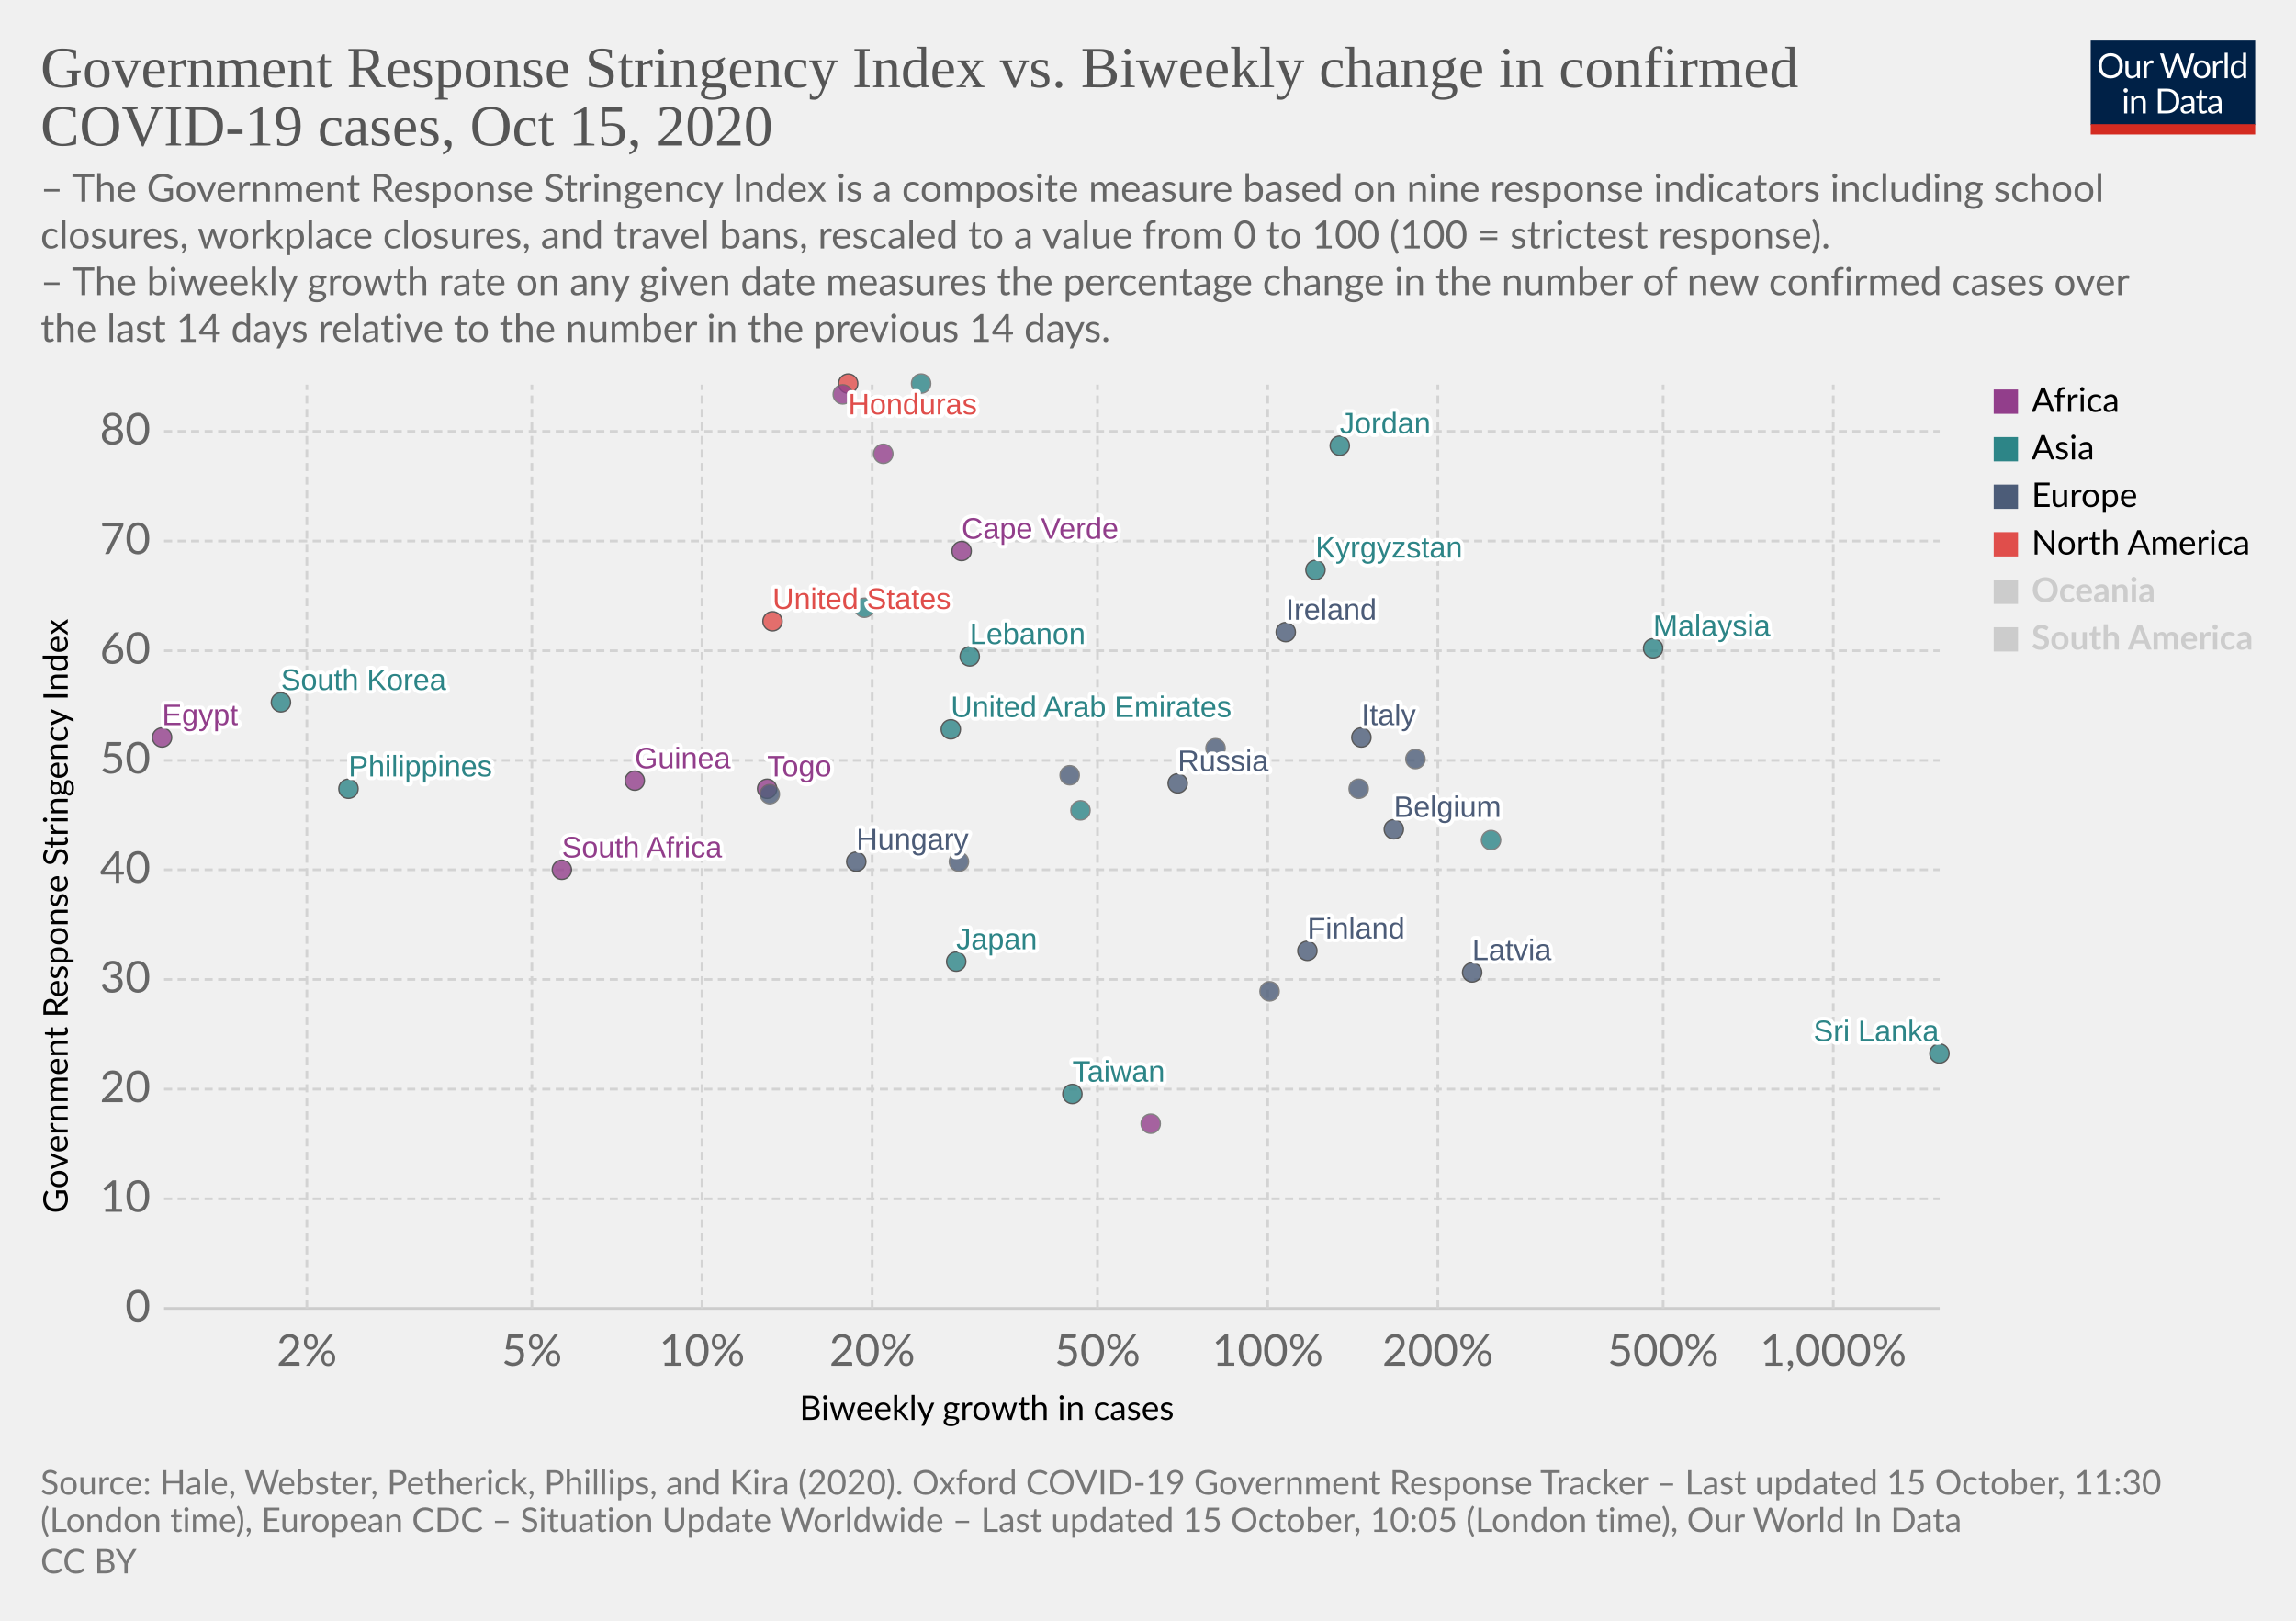
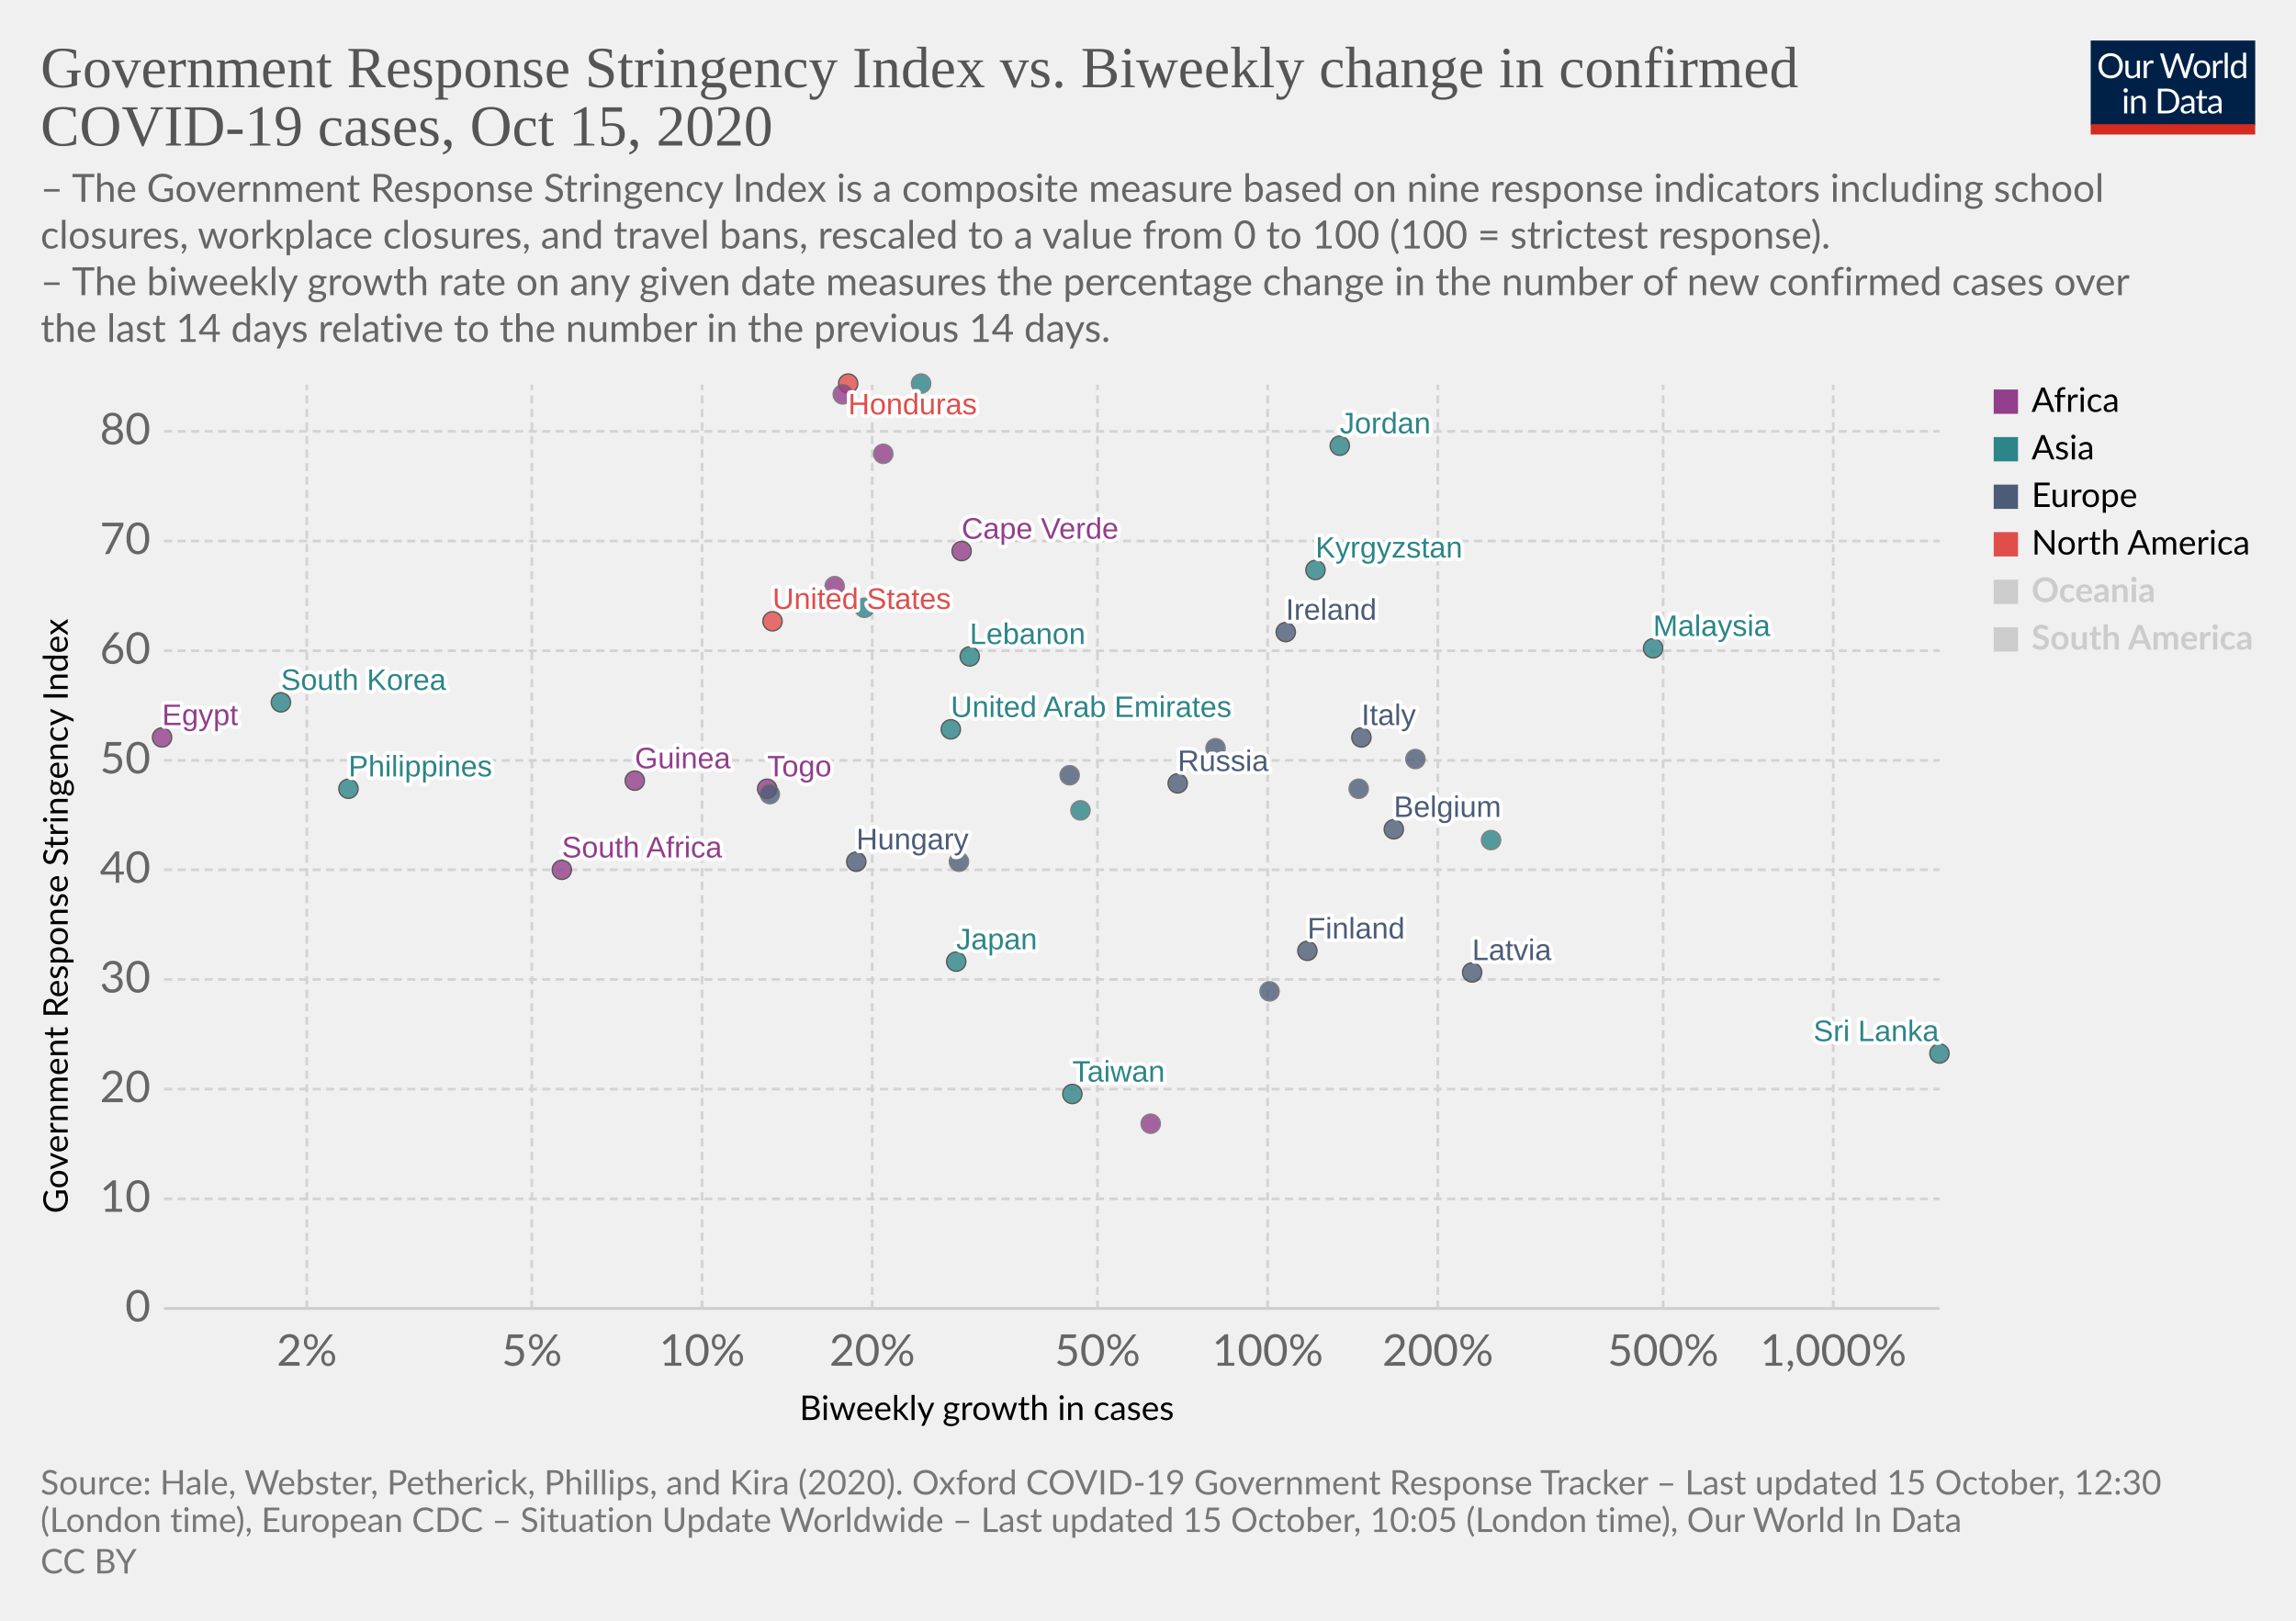
<svg xmlns="http://www.w3.org/2000/svg" version="1.1" style="background-color:#fff;-webkit-font-smoothing:antialiased" width="850" height="600" viewBox="0 0 850 600" font-family="Lato,'Helvetica Neue',Helvetica,Arial,sans-serif" font-size="18" text-rendering="optimizeLegibility">
  <g class="HeaderView">
    <g transform="matrix(.29 0 0 .29 774 15)">
      <svg width="210" height="120" viewBox="0 0 210 120" fill="none">
        <g clip-path="url(#clip0)">
          <path d="M0 0h210v107.89H0V0z" fill="#002147" />
          <path d="M40.98 32.25c0 2.36-.38 4.53-1.12 6.51a14.26 14.26 0 01-8.1 8.4c-1.9.78-4.02 1.17-6.34 1.17a16.6 16.6 0 01-6.33-1.17 14.31 14.31 0 01-8.08-8.4 18.29 18.29 0 01-1.12-6.51c0-2.36.38-4.53 1.12-6.5a14.32 14.32 0 018.07-8.44c1.92-.8 4.03-1.19 6.34-1.19 2.32 0 4.43.4 6.34 1.19 1.92.8 3.56 1.9 4.93 3.34a14.87 14.87 0 013.17 5.1 18.1 18.1 0 011.12 6.5zm-4.38 0c0-1.94-.26-3.68-.8-5.22a10.91 10.91 0 00-2.24-3.89 9.68 9.68 0 00-3.52-2.46 11.95 11.95 0 00-4.62-.86c-1.68 0-3.21.28-4.6.86a9.88 9.88 0 00-3.54 2.46 10.91 10.91 0 00-2.24 3.9c-.53 1.53-.8 3.27-.8 5.2 0 1.94.27 3.68.8 5.22a11.17 11.17 0 002.24 3.9 10.01 10.01 0 003.55 2.44c1.38.56 2.9.83 4.6.83 1.7 0 3.24-.27 4.61-.83a9.8 9.8 0 003.52-2.44 11.17 11.17 0 002.25-3.9c.53-1.54.8-3.28.8-5.21zm26.22-6.54V48H60.5c-.56 0-.9-.27-1.05-.81l-.31-2.4a12.45 12.45 0 01-3.26 2.6c-1.2.64-2.58.96-4.13.96-1.22 0-2.3-.2-3.24-.6a6.52 6.52 0 01-2.33-1.7 7.37 7.37 0 01-1.43-2.67c-.3-1.04-.46-2.2-.46-3.45V25.7h3.91v14.22c0 1.68.38 2.99 1.15 3.91.77.93 1.96 1.39 3.54 1.39 1.16 0 2.24-.27 3.23-.82a10.42 10.42 0 002.8-2.28V25.7h3.91zm8.61 4.47a9.94 9.94 0 012.6-3.56 5.64 5.64 0 013.76-1.3c.47 0 .92.05 1.34.15.44.1.83.27 1.17.49l-.3 2.92c-.09.37-.3.55-.66.55-.2 0-.5-.04-.9-.13a6.21 6.21 0 00-3.24.18c-.54.2-1.03.5-1.47.92-.42.4-.81.9-1.17 1.5-.33.58-.64 1.26-.92 2.02V48H67.7V25.71h2.25c.42 0 .72.08.88.25.16.16.27.44.33.83l.26 3.39zm61.16-13.7L122.75 48h-3.82l-7.99-24.05a21.95 21.95 0 01-.42-1.58 38.36 38.36 0 01-.44 1.58L102.05 48h-3.83L88.4 16.47h3.54c.38 0 .7.1.95.29.26.2.43.43.5.73l6.52 21.9c.1.4.2.83.28 1.28.1.46.2.94.29 1.46l.3-1.46c.12-.47.25-.9.38-1.27l7.41-21.91c.1-.25.26-.48.51-.69.27-.22.58-.33.95-.33h1.23c.38 0 .69.1.92.29.24.2.41.43.53.73l7.4 21.9a28.4 28.4 0 01.68 2.62 29.52 29.52 0 01.52-2.61l6.54-21.91c.07-.27.23-.5.48-.7.27-.21.58-.32.95-.32h3.32zm9.35 8.88c1.63 0 3.1.27 4.4.82a9.43 9.43 0 015.46 5.94c.5 1.4.74 2.98.74 4.73 0 1.76-.25 3.34-.74 4.75a9.43 9.43 0 01-5.46 5.92c-1.3.52-2.77.79-4.4.79-1.64 0-3.12-.27-4.44-.8a9.42 9.42 0 01-3.35-2.3c-.92-1-1.63-2.2-2.13-3.61-.49-1.41-.73-3-.73-4.75s.24-3.33.73-4.73c.5-1.43 1.2-2.64 2.13-3.63a9.4 9.4 0 013.35-2.31c1.32-.55 2.8-.82 4.44-.82zm0 19.89c2.2 0 3.84-.73 4.93-2.2 1.08-1.48 1.63-3.54 1.63-6.18 0-2.66-.55-4.72-1.63-6.2-1.09-1.49-2.73-2.23-4.93-2.23-1.12 0-2.09.2-2.93.57a5.7 5.7 0 00-2.06 1.65 7.5 7.5 0 00-1.24 2.67c-.26 1.04-.4 2.22-.4 3.54 0 2.64.55 4.7 1.64 6.18 1.1 1.47 2.76 2.2 4.99 2.2zm17.97-15.07a9.94 9.94 0 012.6-3.56 5.64 5.64 0 013.76-1.3c.47 0 .91.05 1.34.15.44.1.83.27 1.16.49l-.28 2.92c-.09.37-.31.55-.66.55-.2 0-.5-.04-.9-.13a6.2 6.2 0 00-3.24.18c-.54.2-1.03.5-1.47.92-.43.4-.82.9-1.17 1.5a13.1 13.1 0 00-.92 2.02V48h-3.94V25.71h2.24c.43 0 .72.08.88.25.17.16.28.44.33.83l.27 3.39zm15.04-14.59V48h-3.92V15.6h3.92zm19.55 15.43a6.22 6.22 0 00-2.38-2.05 6.7 6.7 0 00-2.86-.6c-2.07 0-3.66.75-4.77 2.23-1.12 1.48-1.68 3.6-1.68 6.33 0 1.46.13 2.7.38 3.74a7.29 7.29 0 001.1 2.56 4.35 4.35 0 001.78 1.45c.7.3 1.5.46 2.4.46 1.29 0 2.41-.3 3.36-.88a9.6 9.6 0 002.67-2.49V31.02zm3.91-15.43V48h-2.33c-.56 0-.9-.27-1.06-.81l-.35-2.71a12.13 12.13 0 01-3.25 2.77 8.28 8.28 0 01-4.23 1.06 7.31 7.31 0 01-6.14-2.9c-.73-.96-1.3-2.15-1.69-3.57a18.35 18.35 0 01.07-9.48 11.29 11.29 0 011.89-3.7 8.7 8.7 0 017.06-3.34 7.96 7.96 0 016.12 2.62V15.59h3.91zM46.61 70.71V93H42.7V70.71h3.91zm.84-7c0 .39-.08.75-.24 1.09a2.81 2.81 0 01-1.52 1.47 2.67 2.67 0 01-2.16 0 2.9 2.9 0 01-1.45-1.47 2.67 2.67 0 010-2.16c.15-.35.35-.65.6-.9.25-.27.53-.47.85-.62a2.67 2.67 0 012.16 0c.35.15.65.35.9.62.27.25.47.55.62.9.16.34.24.7.24 1.08zm7.97 10.24c.49-.54 1-1.04 1.54-1.48a9.85 9.85 0 013.66-1.84 8.96 8.96 0 015.43.35c.94.4 1.72.97 2.33 1.71a7.36 7.36 0 011.43 2.67c.32 1.04.49 2.19.49 3.45V93h-3.94V78.81c0-1.69-.4-3-1.17-3.92-.76-.93-1.93-1.4-3.5-1.4a6.6 6.6 0 00-3.25.83c-1 .56-1.92 1.31-2.77 2.27V93h-3.94V70.71h2.35c.56 0 .9.28 1.04.82l.3 2.42zm57.7 3.3c0 2.36-.37 4.5-1.11 6.44a14.3 14.3 0 01-3.17 4.98 14.1 14.1 0 01-4.93 3.2c-1.9.76-4.02 1.13-6.33 1.13H85.8V61.47h11.77c2.31 0 4.42.39 6.33 1.15a13.8 13.8 0 018.1 8.18 17.75 17.75 0 011.12 6.45zm-4.37 0c0-1.94-.26-3.67-.8-5.2a10.94 10.94 0 00-2.23-3.87 9.57 9.57 0 00-3.53-2.42 12.23 12.23 0 00-4.61-.83h-7.5v24.62h7.5c1.7 0 3.24-.28 4.61-.84a9.7 9.7 0 003.53-2.4 10.94 10.94 0 002.24-3.87c.53-1.53.8-3.26.8-5.2zm19.8 5.72c-1.8.06-3.34.2-4.62.44-1.26.22-2.3.51-3.1.88-.8.36-1.37.8-1.74 1.3-.35.5-.53 1.05-.53 1.67 0 .58.1 1.1.3 1.52a3 3 0 00.76 1.05c.34.27.73.46 1.17.6.45.11.94.17 1.45.17a7.28 7.28 0 003.5-.81 11.95 11.95 0 002.82-2.2v-4.62zm-12.65-9.11a12.73 12.73 0 013.98-2.66c1.43-.59 3-.88 4.73-.88 1.25 0 2.36.2 3.33.61a6.81 6.81 0 013.94 4.38c.33 1.04.5 2.19.5 3.43V93h-1.74a1.8 1.8 0 01-.88-.18c-.2-.13-.36-.38-.48-.74l-.44-2.12c-.59.55-1.16 1.03-1.72 1.46a9.48 9.48 0 01-3.74 1.7c-.69.15-1.46.23-2.3.23-.87 0-1.69-.12-2.45-.35a5.34 5.34 0 01-3.34-2.93 6.64 6.64 0 01-.49-2.64c0-.88.25-1.72.73-2.53a6.33 6.33 0 012.35-2.17c1.09-.63 2.5-1.15 4.25-1.54 1.75-.41 3.89-.65 6.42-.7v-1.75c0-1.73-.37-3.03-1.12-3.91-.75-.9-1.84-1.34-3.28-1.34-.97 0-1.78.12-2.44.37-.64.23-1.2.5-1.7.81l-1.23.82c-.33.23-.67.35-1 .35-.27 0-.5-.07-.69-.2a2.1 2.1 0 01-.48-.53l-.7-1.25zm27.67 19.5c-1.76 0-3.12-.5-4.07-1.48-.94-.98-1.41-2.4-1.41-4.25V74h-2.68a.9.9 0 01-.6-.2c-.16-.14-.24-.36-.24-.66v-1.56l3.65-.46.9-6.89a.9.9 0 01.29-.52.88.88 0 01.62-.22H142v7.67h6.44V74H142v13.38c0 .94.22 1.63.68 2.09.45.45 1.04.68 1.76.68a3.21 3.21 0 001.85-.53l.55-.35c.16-.12.3-.18.41-.18.2 0 .4.13.55.38l1.15 1.87a7.45 7.45 0 01-2.44 1.5c-.96.35-1.94.52-2.95.52zm19.68-10.4c-1.8.07-3.34.21-4.62.45-1.26.22-2.3.51-3.1.88-.8.36-1.37.8-1.74 1.3-.35.5-.53 1.05-.53 1.67 0 .58.1 1.1.3 1.52.18.42.44.77.76 1.05.34.27.73.46 1.17.6.45.11.94.17 1.45.17a7.3 7.3 0 003.5-.81 12.04 12.04 0 002.82-2.2v-4.62zm-12.65-9.1a12.72 12.72 0 013.99-2.66c1.42-.59 3-.88 4.72-.88 1.25 0 2.36.2 3.33.61a6.81 6.81 0 013.94 4.38c.33 1.04.5 2.19.5 3.43V93h-1.74a1.8 1.8 0 01-.88-.18c-.2-.13-.36-.38-.48-.74l-.44-2.12c-.59.55-1.16 1.03-1.72 1.46a9.48 9.48 0 01-3.74 1.7c-.69.15-1.46.23-2.3.23-.87 0-1.69-.12-2.45-.35a5.33 5.33 0 01-3.34-2.93 6.62 6.62 0 01-.49-2.64c0-.88.25-1.72.73-2.53a6.33 6.33 0 012.35-2.17c1.09-.63 2.5-1.15 4.25-1.54a31.2 31.2 0 016.42-.7v-1.75c0-1.73-.37-3.03-1.12-3.91-.75-.9-1.84-1.34-3.28-1.34-.97 0-1.78.12-2.44.37-.64.23-1.2.5-1.7.81-.46.3-.87.57-1.22.82-.34.23-.68.35-1.02.35-.26 0-.49-.07-.68-.2a1.88 1.88 0 01-.48-.53l-.7-1.25z" fill="#fff" />
          <path fill="#D42B21" d="M0 106.79h210V120H0z" />
        </g>
        <defs>
          <clipPath id="clip0">
            <path fill="#fff" d="M0 0h210v120H0z" />
          </clipPath>
        </defs>
      </svg>
    </g>
    <a href="https://ourworldindata.org/grapher/government-response-stringency-index-vs-biweekly-change-in-confirmed-covid-19-cases?time=latest" target="_blank" rel="noopener" font-family="&quot;Playfair Display&quot;,Georgia,&quot;Times New Roman&quot;,serif">
      <text font-size="21.6" x="15" y="32.3" fill="#555">
        <tspan x="15" y="32.28">Government Response Stringency Index vs. Biweekly change in confirmed</tspan>
        <tspan x="15" y="53.88">COVID-19 cases, Oct 15, 2020</tspan>
      </text>
    </a>
    <text font-size="14.4" x="15" y="74.7" fill="#666">
      <tspan x="15" y="74.72">– The Government Response Stringency Index is a composite measure based on nine response indicators including school</tspan>
      <tspan x="15" y="92">closures, workplace closures, and travel bans, rescaled to a value from 0 to 100 (100 = strictest response).</tspan>
      <tspan x="15" y="109.28"> – The biweekly growth rate on any given date measures the percentage change in the number of new confirmed cases over</tspan>
      <tspan x="15" y="126.56">the last 14 days relative to the number in the previous 14 days.</tspan>
    </text>
  </g>
  <g class="ScatterPlot">
    <g class="DualAxisView">
      <g class="HorizontalAxis">
        <text font-size="12.6" x="296" y="525.7">
          <tspan x="295.99" y="525.68">Biweekly growth in cases</tspan>
        </text>
        <text x="113.6" y="505.6" fill="#666" text-anchor="middle" font-size="16.2">2%</text>
        <text x="196.9" y="505.6" fill="#666" text-anchor="middle" font-size="16.2">5%</text>
        <text x="259.9" y="505.6" fill="#666" text-anchor="middle" font-size="16.2">10%</text>
        <text x="322.9" y="505.6" fill="#666" text-anchor="middle" font-size="16.2">20%</text>
        <text x="406.3" y="505.6" fill="#666" text-anchor="middle" font-size="16.2">50%</text>
        <text x="469.3" y="505.6" fill="#666" text-anchor="middle" font-size="16.2">100%</text>
        <text x="532.3" y="505.6" fill="#666" text-anchor="middle" font-size="16.2">200%</text>
        <text x="615.7" y="505.6" fill="#666" text-anchor="middle" font-size="16.2">500%</text>
        <text x="678.7" y="505.6" fill="#666" text-anchor="middle" font-size="16.2">1,000%</text>
      </g>
      <g class="VerticalAxis">
        <text font-size="12.6" x="-449.2" y="25.1" transform="rotate(-90)">
          <tspan x="-449.2" y="25.08">Government Response Stringency Index</tspan>
        </text>
        <text x="55.74" y="484.4" fill="#666" dominant-baseline="middle" text-anchor="end" font-size="16.2">0</text>
        <text x="55.74" y="443.8" fill="#666" dominant-baseline="middle" text-anchor="end" font-size="16.2">10</text>
        <text x="55.74" y="403.2" fill="#666" dominant-baseline="middle" text-anchor="end" font-size="16.2">20</text>
        <text x="55.74" y="362.6" fill="#666" dominant-baseline="middle" text-anchor="end" font-size="16.2">30</text>
        <text x="55.74" y="322" fill="#666" dominant-baseline="middle" text-anchor="end" font-size="16.2">40</text>
        <text x="55.74" y="281.5" fill="#666" dominant-baseline="middle" text-anchor="end" font-size="16.2">50</text>
        <text x="55.74" y="240.9" fill="#666" dominant-baseline="middle" text-anchor="end" font-size="16.2">60</text>
        <text x="55.74" y="200.3" fill="#666" dominant-baseline="middle" text-anchor="end" font-size="16.2">70</text>
        <text x="55.74" y="159.7" fill="#666" dominant-baseline="middle" text-anchor="end" font-size="16.2">80</text>
      </g>
      <g class="AxisGridLines horizontalLines">
        <path stroke="#ccc" d="M60.74 484.4h657.35" />
        <path stroke="#d3d3d3" stroke-dasharray="3,2" d="M60.74 443.8h657.35M60.74 403.2h657.35M60.74 362.6h657.35M60.74 322h657.35M60.74 281.5h657.35M60.74 240.9h657.35M60.74 200.3h657.35M60.74 159.7h657.35" />
      </g>
      <g class="AxisGridLines verticalLines" stroke="#d3d3d3" stroke-dasharray="3,2">
        <path d="M113.6 484.4v-342M196.9 484.4v-342M259.9 484.4v-342M322.9 484.4v-342M406.3 484.4v-342M469.3 484.4v-342M532.3 484.4v-342M615.7 484.4v-342M678.7 484.4v-342" />
      </g>
    </g>
    <g class="PointsWithLabels clickable" clip-path="url(#a)" font-family="Arial, sans-serif">
      <path fill="rgba(255,255,255,0)" d="M60.74 142.4h657.35v342H60.74z" />
      <defs>
        <clipPath id="a">
          <path d="M50.74 132.4h677.35v362H50.74z" />
        </clipPath>
      </defs>
      <g class="key-Ireland_0">
        <circle cx="476" cy="234" r="3.57" fill="#4C5C78" opacity=".8" stroke="#333" stroke-width=".5" />
      </g>
      <g class="key-Belgium_0">
        <circle cx="516" cy="307" r="3.57" fill="#4C5C78" opacity=".8" stroke="#333" stroke-width=".5" />
      </g>
      <g class="key-Italy_0">
        <circle cx="504" cy="273" r="3.57" fill="#4C5C78" opacity=".8" stroke="#333" stroke-width=".5" />
      </g>
      <g class="key-Russia_0">
        <circle cx="436" cy="290" r="3.57" fill="#4C5C78" opacity=".8" stroke="#333" stroke-width=".5" />
      </g>
      <g class="key-United-States_0">
        <circle cx="286" cy="230" r="3.57" fill="#E04E4B" opacity=".8" stroke="#333" stroke-width=".5" />
      </g>
      <g class="key-Japan_0">
        <circle cx="354" cy="356" r="3.57" fill="#2D8587" opacity=".8" stroke="#333" stroke-width=".5" />
      </g>
      <g class="key-Latvia_0">
        <circle cx="545" cy="360" r="3.57" fill="#4C5C78" opacity=".8" stroke="#333" stroke-width=".5" />
      </g>
      <g class="key-Lebanon_0">
        <circle cx="359" cy="243" r="3.57" fill="#2D8587" opacity=".8" stroke="#333" stroke-width=".5" />
      </g>
      <g class="key-Kyrgyzstan_0">
        <circle cx="487" cy="211" r="3.57" fill="#2D8587" opacity=".8" stroke="#333" stroke-width=".5" />
      </g>
      <g class="key-South-Korea_0">
        <circle cx="104" cy="260" r="3.57" fill="#2D8587" opacity=".8" stroke="#333" stroke-width=".5" />
      </g>
      <g class="key-Jordan_0">
        <circle cx="496" cy="165" r="3.57" fill="#2D8587" opacity=".8" stroke="#333" stroke-width=".5" />
      </g>
      <g class="key-Iran_0">
        <circle cx="320" cy="225" r="3.57" fill="#2D8587" opacity=".8" stroke="#666" stroke-width=".5" />
      </g>
      <g class="key-Hungary_0">
        <circle cx="317" cy="319" r="3.57" fill="#4C5C78" opacity=".8" stroke="#333" stroke-width=".5" />
      </g>
      <g class="key-Honduras_0">
        <circle cx="314" cy="142" r="3.57" fill="#E04E4B" opacity=".8" stroke="#333" stroke-width=".5" />
      </g>
      <g class="key-Sri-Lanka_0">
        <circle cx="718" cy="390" r="3.57" fill="#2D8587" opacity=".8" stroke="#333" stroke-width=".5" />
      </g>
      <g class="key-Guinea_0">
        <circle cx="235" cy="289" r="3.57" fill="#923E8B" opacity=".8" stroke="#333" stroke-width=".5" />
      </g>
      <g class="key-Bosnia-and-Herzegovina_0">
        <circle cx="355" cy="319" r="3.57" fill="#4C5C78" opacity=".8" stroke="#666" stroke-width=".5" />
      </g>
      <g class="key-Cape-Verde_0">
        <circle cx="356" cy="204" r="3.57" fill="#923E8B" opacity=".8" stroke="#333" stroke-width=".5" />
      </g>
      <g class="key-Yemen_0">
        <circle cx="400" cy="300" r="3.57" fill="#2D8587" opacity=".8" stroke="#666" stroke-width=".5" />
      </g>
      <g class="key-Egypt_0">
        <circle cx="60" cy="273" r="3.57" fill="#923E8B" opacity=".8" stroke="#333" stroke-width=".5" />
      </g>
      <g class="key-Philippines_0">
        <circle cx="129" cy="292" r="3.57" fill="#2D8587" opacity=".8" stroke="#333" stroke-width=".5" />
      </g>
      <g class="key-Mongolia_0">
        <circle cx="552" cy="311" r="3.57" fill="#2D8587" opacity=".8" stroke="#666" stroke-width=".5" />
      </g>
      <g class="key-Malaysia_0">
        <circle cx="612" cy="240" r="3.57" fill="#2D8587" opacity=".8" stroke="#333" stroke-width=".5" />
      </g>
      <g class="key-Lithuania_0">
        <circle cx="396" cy="287" r="3.57" fill="#4C5C78" opacity=".8" stroke="#666" stroke-width=".5" />
      </g>
      <g class="key-Libya_0">
        <circle cx="312" cy="146" r="3.57" fill="#923E8B" opacity=".8" stroke="#666" stroke-width=".5" />
      </g>
      <g class="key-Taiwan_0">
        <circle cx="397" cy="405" r="3.57" fill="#2D8587" opacity=".8" stroke="#333" stroke-width=".5" />
      </g>
      <g class="key-Mauritius_0">
        <circle cx="426" cy="416" r="3.57" fill="#923E8B" opacity=".8" stroke="#666" stroke-width=".5" />
      </g>
      <g class="key-Oman_0">
        <circle cx="341" cy="142" r="3.57" fill="#2D8587" opacity=".8" stroke="#666" stroke-width=".5" />
      </g>
      <g class="key-United-Arab-Emirates_0">
        <circle cx="352" cy="270" r="3.57" fill="#2D8587" opacity=".8" stroke="#333" stroke-width=".5" />
      </g>
      <g class="key-Togo_0">
        <circle cx="284" cy="292" r="3.57" fill="#923E8B" opacity=".8" stroke="#333" stroke-width=".5" />
      </g>
      <g class="key-South-Africa_0">
        <circle cx="208" cy="322" r="3.57" fill="#923E8B" opacity=".8" stroke="#333" stroke-width=".5" />
      </g>
      <g class="key-Slovenia_0">
        <circle cx="503" cy="292" r="3.57" fill="#4C5C78" opacity=".8" stroke="#666" stroke-width=".5" />
      </g>
      <g class="key-Slovakia_0">
        <circle cx="524" cy="281" r="3.57" fill="#4C5C78" opacity=".8" stroke="#666" stroke-width=".5" />
      </g>
      <g class="key-Serbia_0">
        <circle cx="450" cy="277" r="3.57" fill="#4C5C78" opacity=".8" stroke="#666" stroke-width=".5" />
      </g>
      <g class="key-Greece_0">
        <circle cx="285" cy="294" r="3.57" fill="#4C5C78" opacity=".8" stroke="#666" stroke-width=".5" />
      </g>
      <g class="key-Finland_0">
        <circle cx="484" cy="352" r="3.57" fill="#4C5C78" opacity=".8" stroke="#333" stroke-width=".5" />
      </g>
      <g class="key-Ethiopia_0">
        <circle cx="327" cy="168" r="3.57" fill="#923E8B" opacity=".8" stroke="#666" stroke-width=".5" />
      </g>
      <g class="key-Croatia_0">
        <circle cx="470" cy="367" r="3.57" fill="#4C5C78" opacity=".8" stroke="#666" stroke-width=".5" />
+       </g>
+       <g class="key-Chad_0">
+         <circle cx="309" cy="217" r="3.57" fill="#923E8B" opacity=".8" stroke="#666" stroke-width=".5" />
      </g>
      <g class="backgroundLabels" fill="#333" font-size="11" font-weight="400">
        <text x="476" y="229.43" fill="#fff" stroke="#fff" stroke-linecap="round" stroke-linejoin="round" stroke-width=".25em">Ireland</text>
        <text x="476" y="229.43" fill="#4C5C78">Ireland</text>
        <text x="516" y="302.43" fill="#fff" stroke="#fff" stroke-linecap="round" stroke-linejoin="round" stroke-width=".25em">Belgium</text>
        <text x="516" y="302.43" fill="#4C5C78">Belgium</text>
        <text x="504" y="268.43" fill="#fff" stroke="#fff" stroke-linecap="round" stroke-linejoin="round" stroke-width=".25em">Italy</text>
        <text x="504" y="268.43" fill="#4C5C78">Italy</text>
        <text x="436" y="285.43" fill="#fff" stroke="#fff" stroke-linecap="round" stroke-linejoin="round" stroke-width=".25em">Russia</text>
        <text x="436" y="285.43" fill="#4C5C78">Russia</text>
        <text x="286" y="225.43" fill="#fff" stroke="#fff" stroke-linecap="round" stroke-linejoin="round" stroke-width=".25em">United States</text>
        <text x="286" y="225.43" fill="#E04E4B">United States</text>
        <text x="354" y="351.43" fill="#fff" stroke="#fff" stroke-linecap="round" stroke-linejoin="round" stroke-width=".25em">Japan</text>
        <text x="354" y="351.43" fill="#2D8587">Japan</text>
        <text x="545" y="355.43" fill="#fff" stroke="#fff" stroke-linecap="round" stroke-linejoin="round" stroke-width=".25em">Latvia</text>
        <text x="545" y="355.43" fill="#4C5C78">Latvia</text>
        <text x="359" y="238.43" fill="#fff" stroke="#fff" stroke-linecap="round" stroke-linejoin="round" stroke-width=".25em">Lebanon</text>
        <text x="359" y="238.43" fill="#2D8587">Lebanon</text>
        <text x="487" y="206.43" fill="#fff" stroke="#fff" stroke-linecap="round" stroke-linejoin="round" stroke-width=".25em">Kyrgyzstan</text>
        <text x="487" y="206.43" fill="#2D8587">Kyrgyzstan</text>
        <text x="104" y="255.43" fill="#fff" stroke="#fff" stroke-linecap="round" stroke-linejoin="round" stroke-width=".25em">South Korea</text>
        <text x="104" y="255.43" fill="#2D8587">South Korea</text>
        <text x="496" y="160.43" fill="#fff" stroke="#fff" stroke-linecap="round" stroke-linejoin="round" stroke-width=".25em">Jordan</text>
        <text x="496" y="160.43" fill="#2D8587">Jordan</text>
        <text x="317" y="314.43" fill="#fff" stroke="#fff" stroke-linecap="round" stroke-linejoin="round" stroke-width=".25em">Hungary</text>
        <text x="317" y="314.43" fill="#4C5C78">Hungary</text>
        <text x="314" y="153.4" fill="#fff" stroke="#fff" stroke-linecap="round" stroke-linejoin="round" stroke-width=".25em">Honduras</text>
        <text x="314" y="153.4" fill="#E04E4B">Honduras</text>
        <text x="671.36" y="385.43" fill="#fff" stroke="#fff" stroke-linecap="round" stroke-linejoin="round" stroke-width=".25em">Sri Lanka</text>
        <text x="671.36" y="385.43" fill="#2D8587">Sri Lanka</text>
        <text x="235" y="284.43" fill="#fff" stroke="#fff" stroke-linecap="round" stroke-linejoin="round" stroke-width=".25em">Guinea</text>
        <text x="235" y="284.43" fill="#923E8B">Guinea</text>
        <text x="356" y="199.43" fill="#fff" stroke="#fff" stroke-linecap="round" stroke-linejoin="round" stroke-width=".25em">Cape Verde</text>
        <text x="356" y="199.43" fill="#923E8B">Cape Verde</text>
        <text x="60" y="268.43" fill="#fff" stroke="#fff" stroke-linecap="round" stroke-linejoin="round" stroke-width=".25em">Egypt</text>
        <text x="60" y="268.43" fill="#923E8B">Egypt</text>
        <text x="129" y="287.43" fill="#fff" stroke="#fff" stroke-linecap="round" stroke-linejoin="round" stroke-width=".25em">Philippines</text>
        <text x="129" y="287.43" fill="#2D8587">Philippines</text>
        <text x="612" y="235.43" fill="#fff" stroke="#fff" stroke-linecap="round" stroke-linejoin="round" stroke-width=".25em">Malaysia</text>
        <text x="612" y="235.43" fill="#2D8587">Malaysia</text>
        <text x="397" y="400.43" fill="#fff" stroke="#fff" stroke-linecap="round" stroke-linejoin="round" stroke-width=".25em">Taiwan</text>
        <text x="397" y="400.43" fill="#2D8587">Taiwan</text>
        <text x="352" y="265.43" fill="#fff" stroke="#fff" stroke-linecap="round" stroke-linejoin="round" stroke-width=".25em">United Arab Emirates</text>
        <text x="352" y="265.43" fill="#2D8587">United Arab Emirates</text>
        <text x="284" y="287.43" fill="#fff" stroke="#fff" stroke-linecap="round" stroke-linejoin="round" stroke-width=".25em">Togo</text>
        <text x="284" y="287.43" fill="#923E8B">Togo</text>
        <text x="208" y="317.43" fill="#fff" stroke="#fff" stroke-linecap="round" stroke-linejoin="round" stroke-width=".25em">South Africa</text>
        <text x="208" y="317.43" fill="#923E8B">South Africa</text>
        <text x="484" y="347.43" fill="#fff" stroke="#fff" stroke-linecap="round" stroke-linejoin="round" stroke-width=".25em">Finland</text>
        <text x="484" y="347.43" fill="#4C5C78">Finland</text>
      </g>
    </g>
    <g class="ScatterColorLegend clickable" cursor="pointer">
      <g class="legendMark">
        <path fill="#923E8B" d="M738.09 144.2h9v9h-9z" />
        <text font-size="12.6" x="752.1" y="152.5">
          <tspan x="752.09" y="152.48">Africa</tspan>
        </text>
      </g>
      <g class="legendMark">
        <path fill="#2D8587" d="M738.09 161.8h9v9h-9z" />
        <text font-size="12.6" x="752.1" y="170.1">
          <tspan x="752.09" y="170.08">Asia</tspan>
        </text>
      </g>
      <g class="legendMark">
        <path fill="#4C5C78" d="M738.09 179.4h9v9h-9z" />
        <text font-size="12.6" x="752.1" y="187.7">
          <tspan x="752.09" y="187.68">Europe</tspan>
        </text>
      </g>
      <g class="legendMark">
        <path fill="#E04E4B" d="M738.09 197h9v9h-9z" />
        <text font-size="12.6" x="752.1" y="205.3">
          <tspan x="752.09" y="205.28">North America</tspan>
        </text>
      </g>
      <g class="legendMark" fill="#ccc">
        <path d="M738.09 214.6h9v9h-9z" />
        <text font-size="12.6" x="752.1" y="222.9" font-weight="700">
          <tspan x="752.09" y="222.88">Oceania</tspan>
        </text>
      </g>
      <g class="legendMark" fill="#ccc">
        <path d="M738.09 232.2h9v9h-9z" />
        <text font-size="12.6" x="752.1" y="240.5" font-weight="700">
          <tspan x="752.09" y="240.48">South America</tspan>
        </text>
      </g>
    </g>
  </g>
  <g class="SourcesFooter" fill="#777">
    <g class="clickable" fill="#777">
      <text font-size="12.6" x="15" y="553.3">
-         <tspan x="15" y="553.28">Source: Hale, Webster, Petherick, Phillips, and Kira (2020). Oxford COVID-19 Government Response Tracker – Last updated 15 October, 11:30</tspan>
+         <tspan x="15" y="553.28">Source: Hale, Webster, Petherick, Phillips, and Kira (2020). Oxford COVID-19 Government Response Tracker – Last updated 15 October, 12:30</tspan>
        <tspan x="15" y="567.14">(London time), European CDC – Situation Update Worldwide – Last updated 15 October, 10:05 (London time), Our World In Data</tspan>
      </text>
    </g>
    <text font-size="12.6" x="15" y="582.5">
      <tspan x="15" y="582.48">
        <a class="cclogo" href="http://creativecommons.org/licenses/by/4.0/deed.en_US" target="_blank" fill="#777">CC BY</a>
      </tspan>
    </text>
  </g>
</svg>
